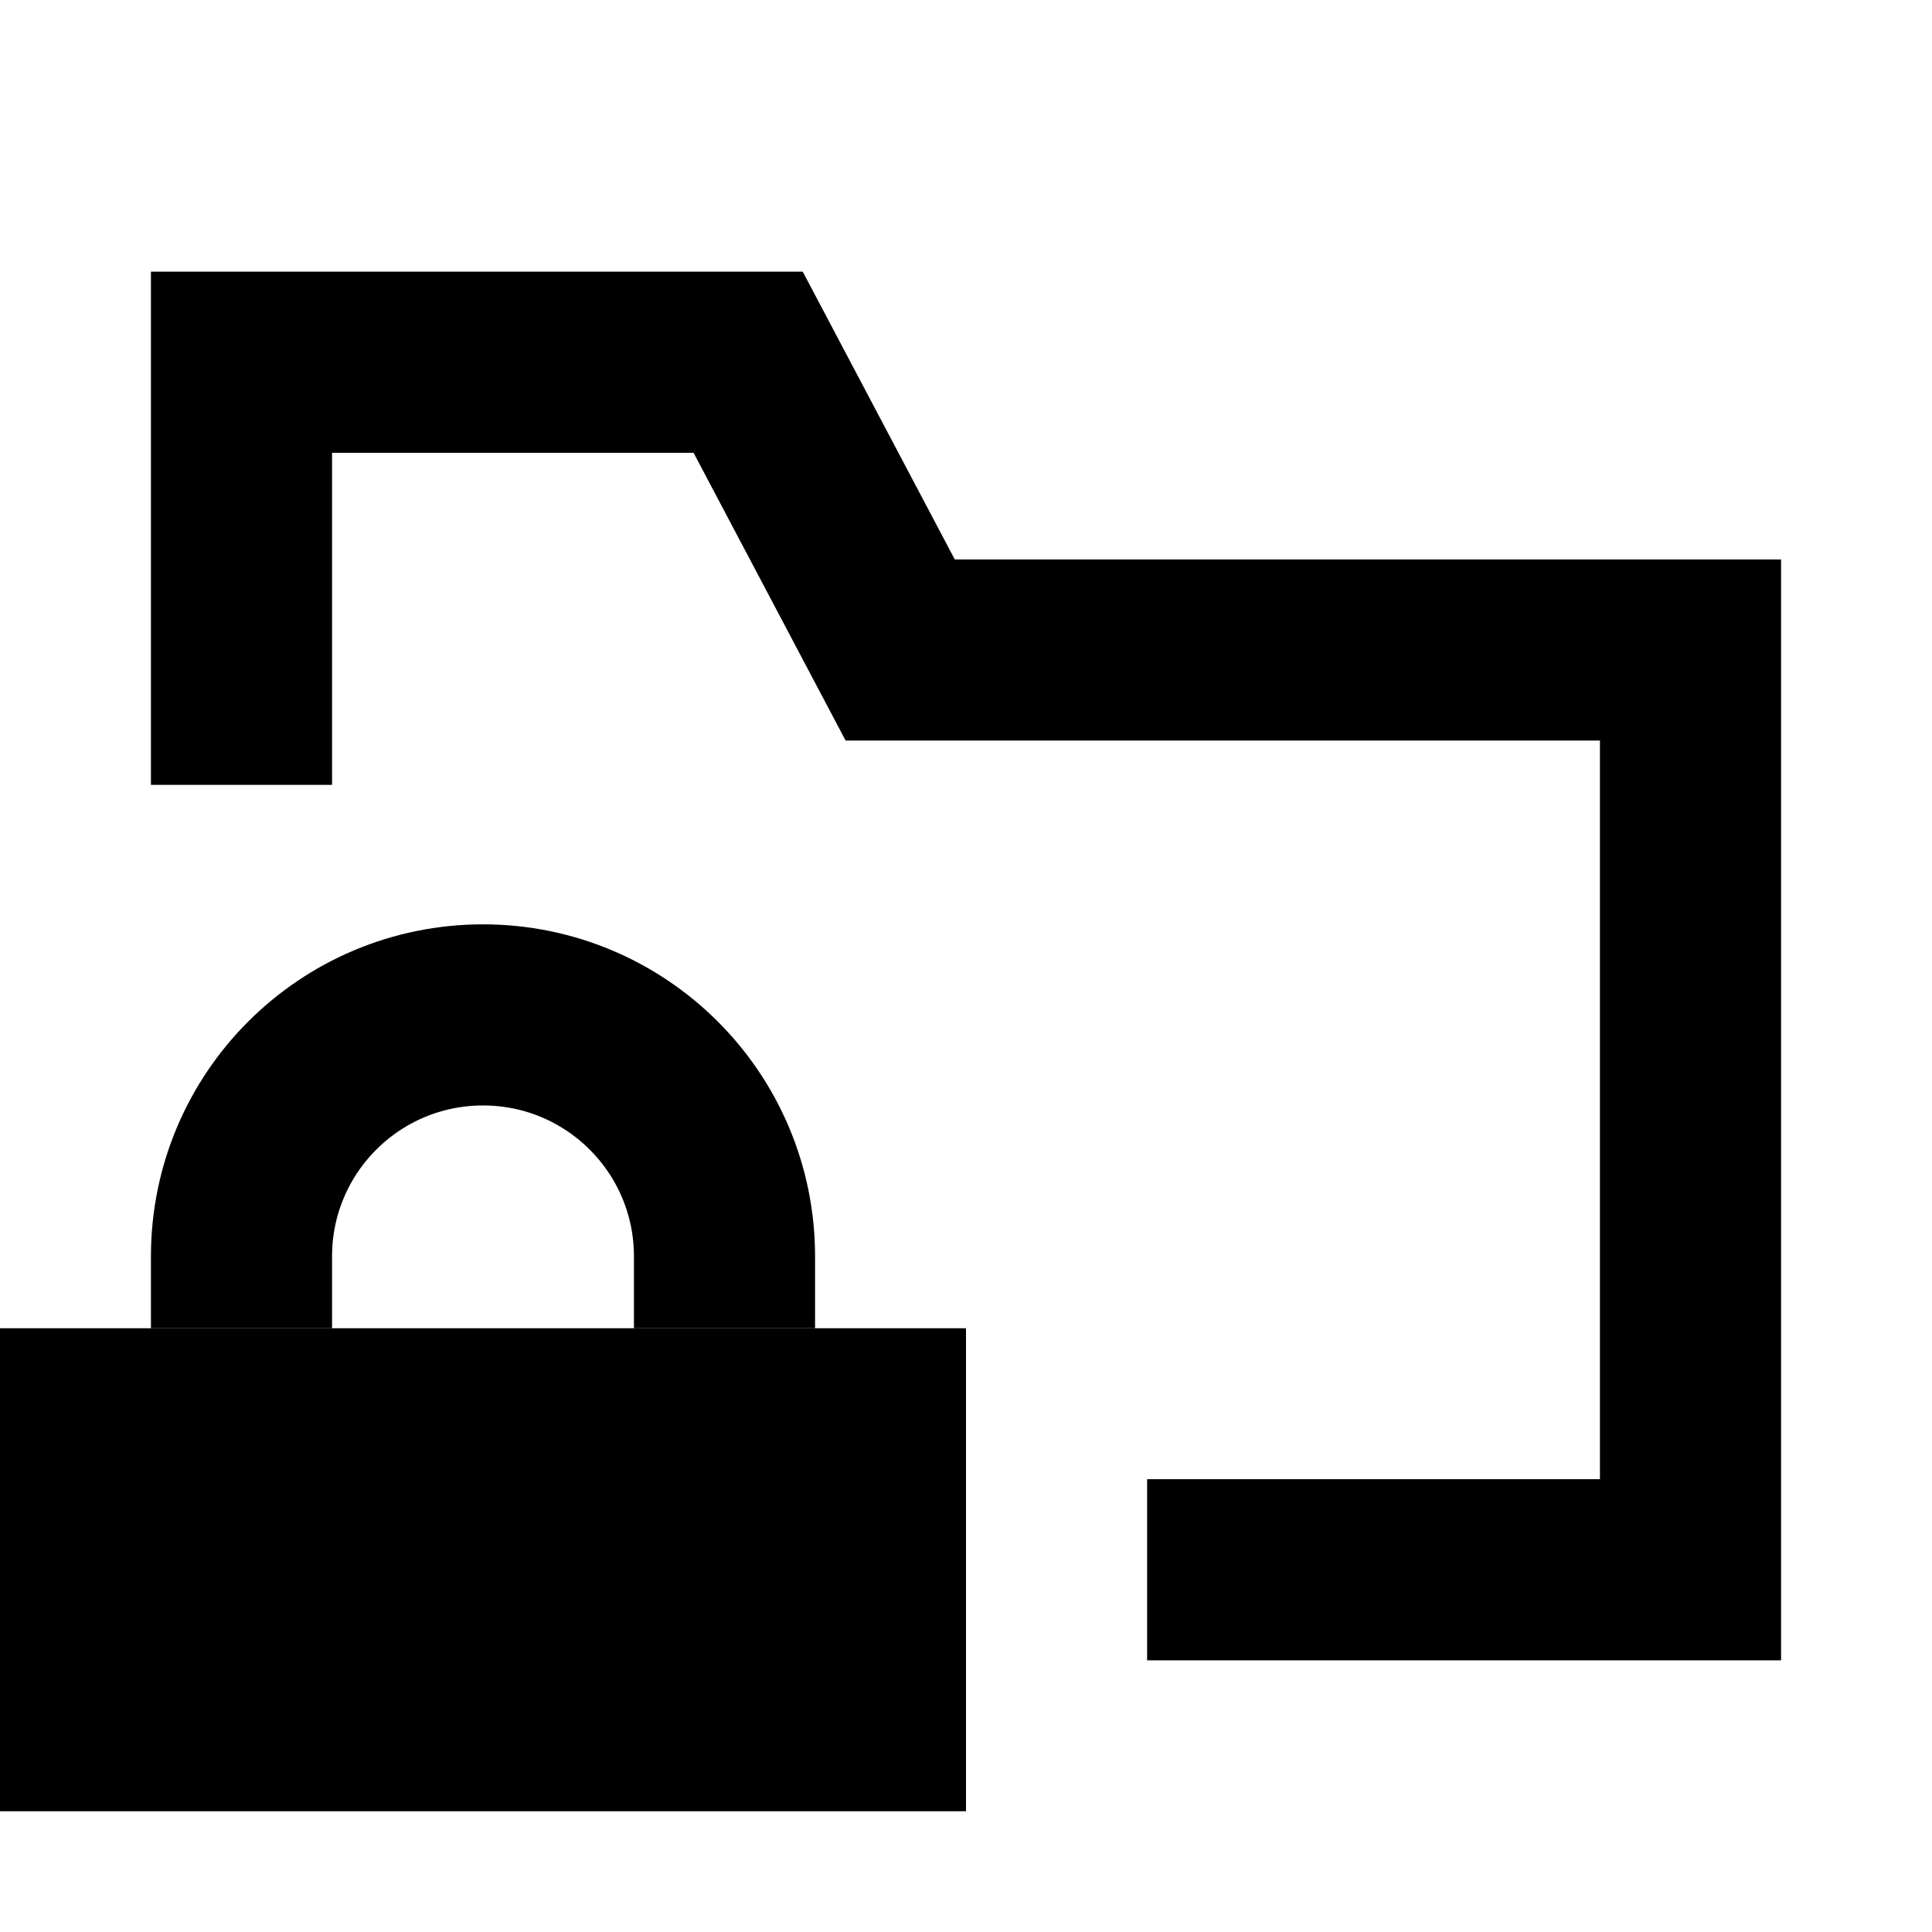
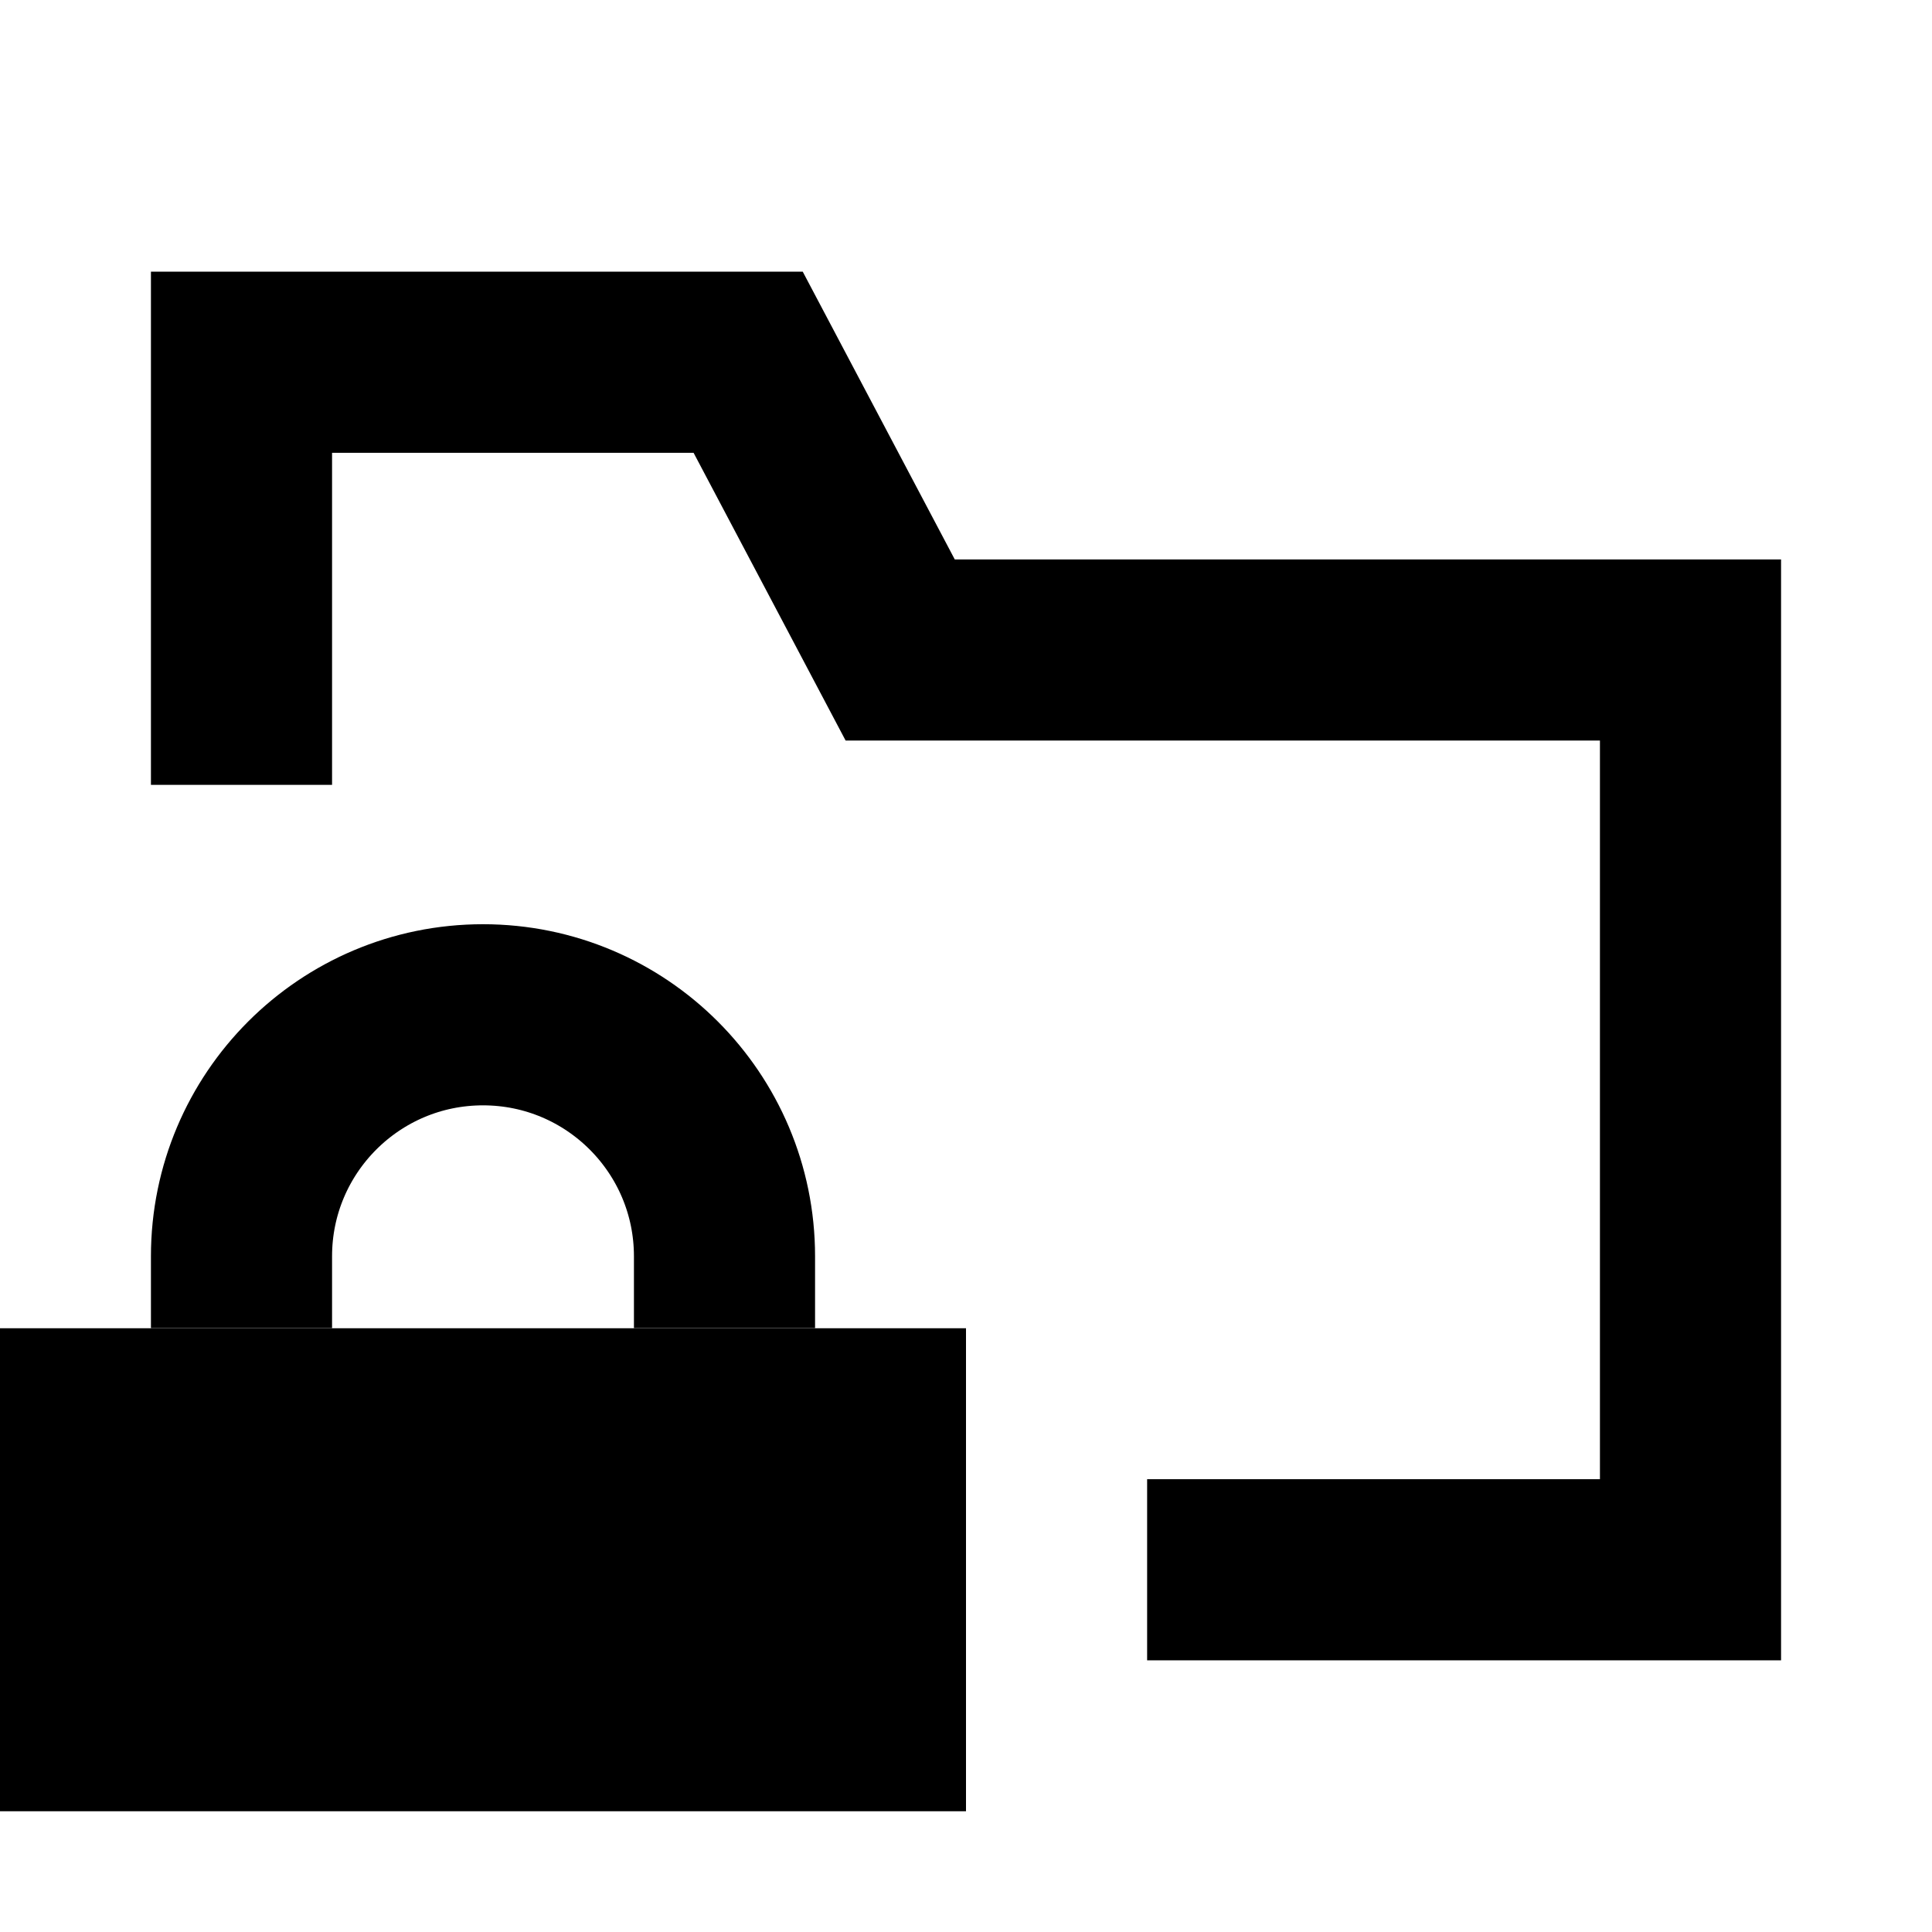
<svg xmlns="http://www.w3.org/2000/svg" width="100%" height="100%" viewBox="0 0 16 16" fill="none">
  <path d="M2 6.5V3H6.196L7.455 5.383H14L14 13H9.5" stroke="currentColor" stroke-width="1.5" vector-effect="non-scaling-stroke" />
-   <path d="M1.52588e-05 11H8V15H1.52588e-05V11Z" fill="currentColor" vector-effect="non-scaling-stroke" />
-   <path d="M6 11V10.405C6 9.3 5.105 8.405 4 8.405C2.895 8.405 2 9.3 2 10.405V11" stroke="currentColor" stroke-width="1.5" vector-effect="non-scaling-stroke" />
+   <g>
+     <path d="M0 11H8V15H0V11Z" fill="currentColor" vector-effect="non-scaling-stroke" />
+     <path d="M6 10.999V10.404C6 9.3 5.105 8.404 4 8.404C2.895 8.404 2 9.3 2 10.404V10.999" stroke="currentColor" stroke-width="1.5" vector-effect="non-scaling-stroke" />
+   </g>
</svg>
